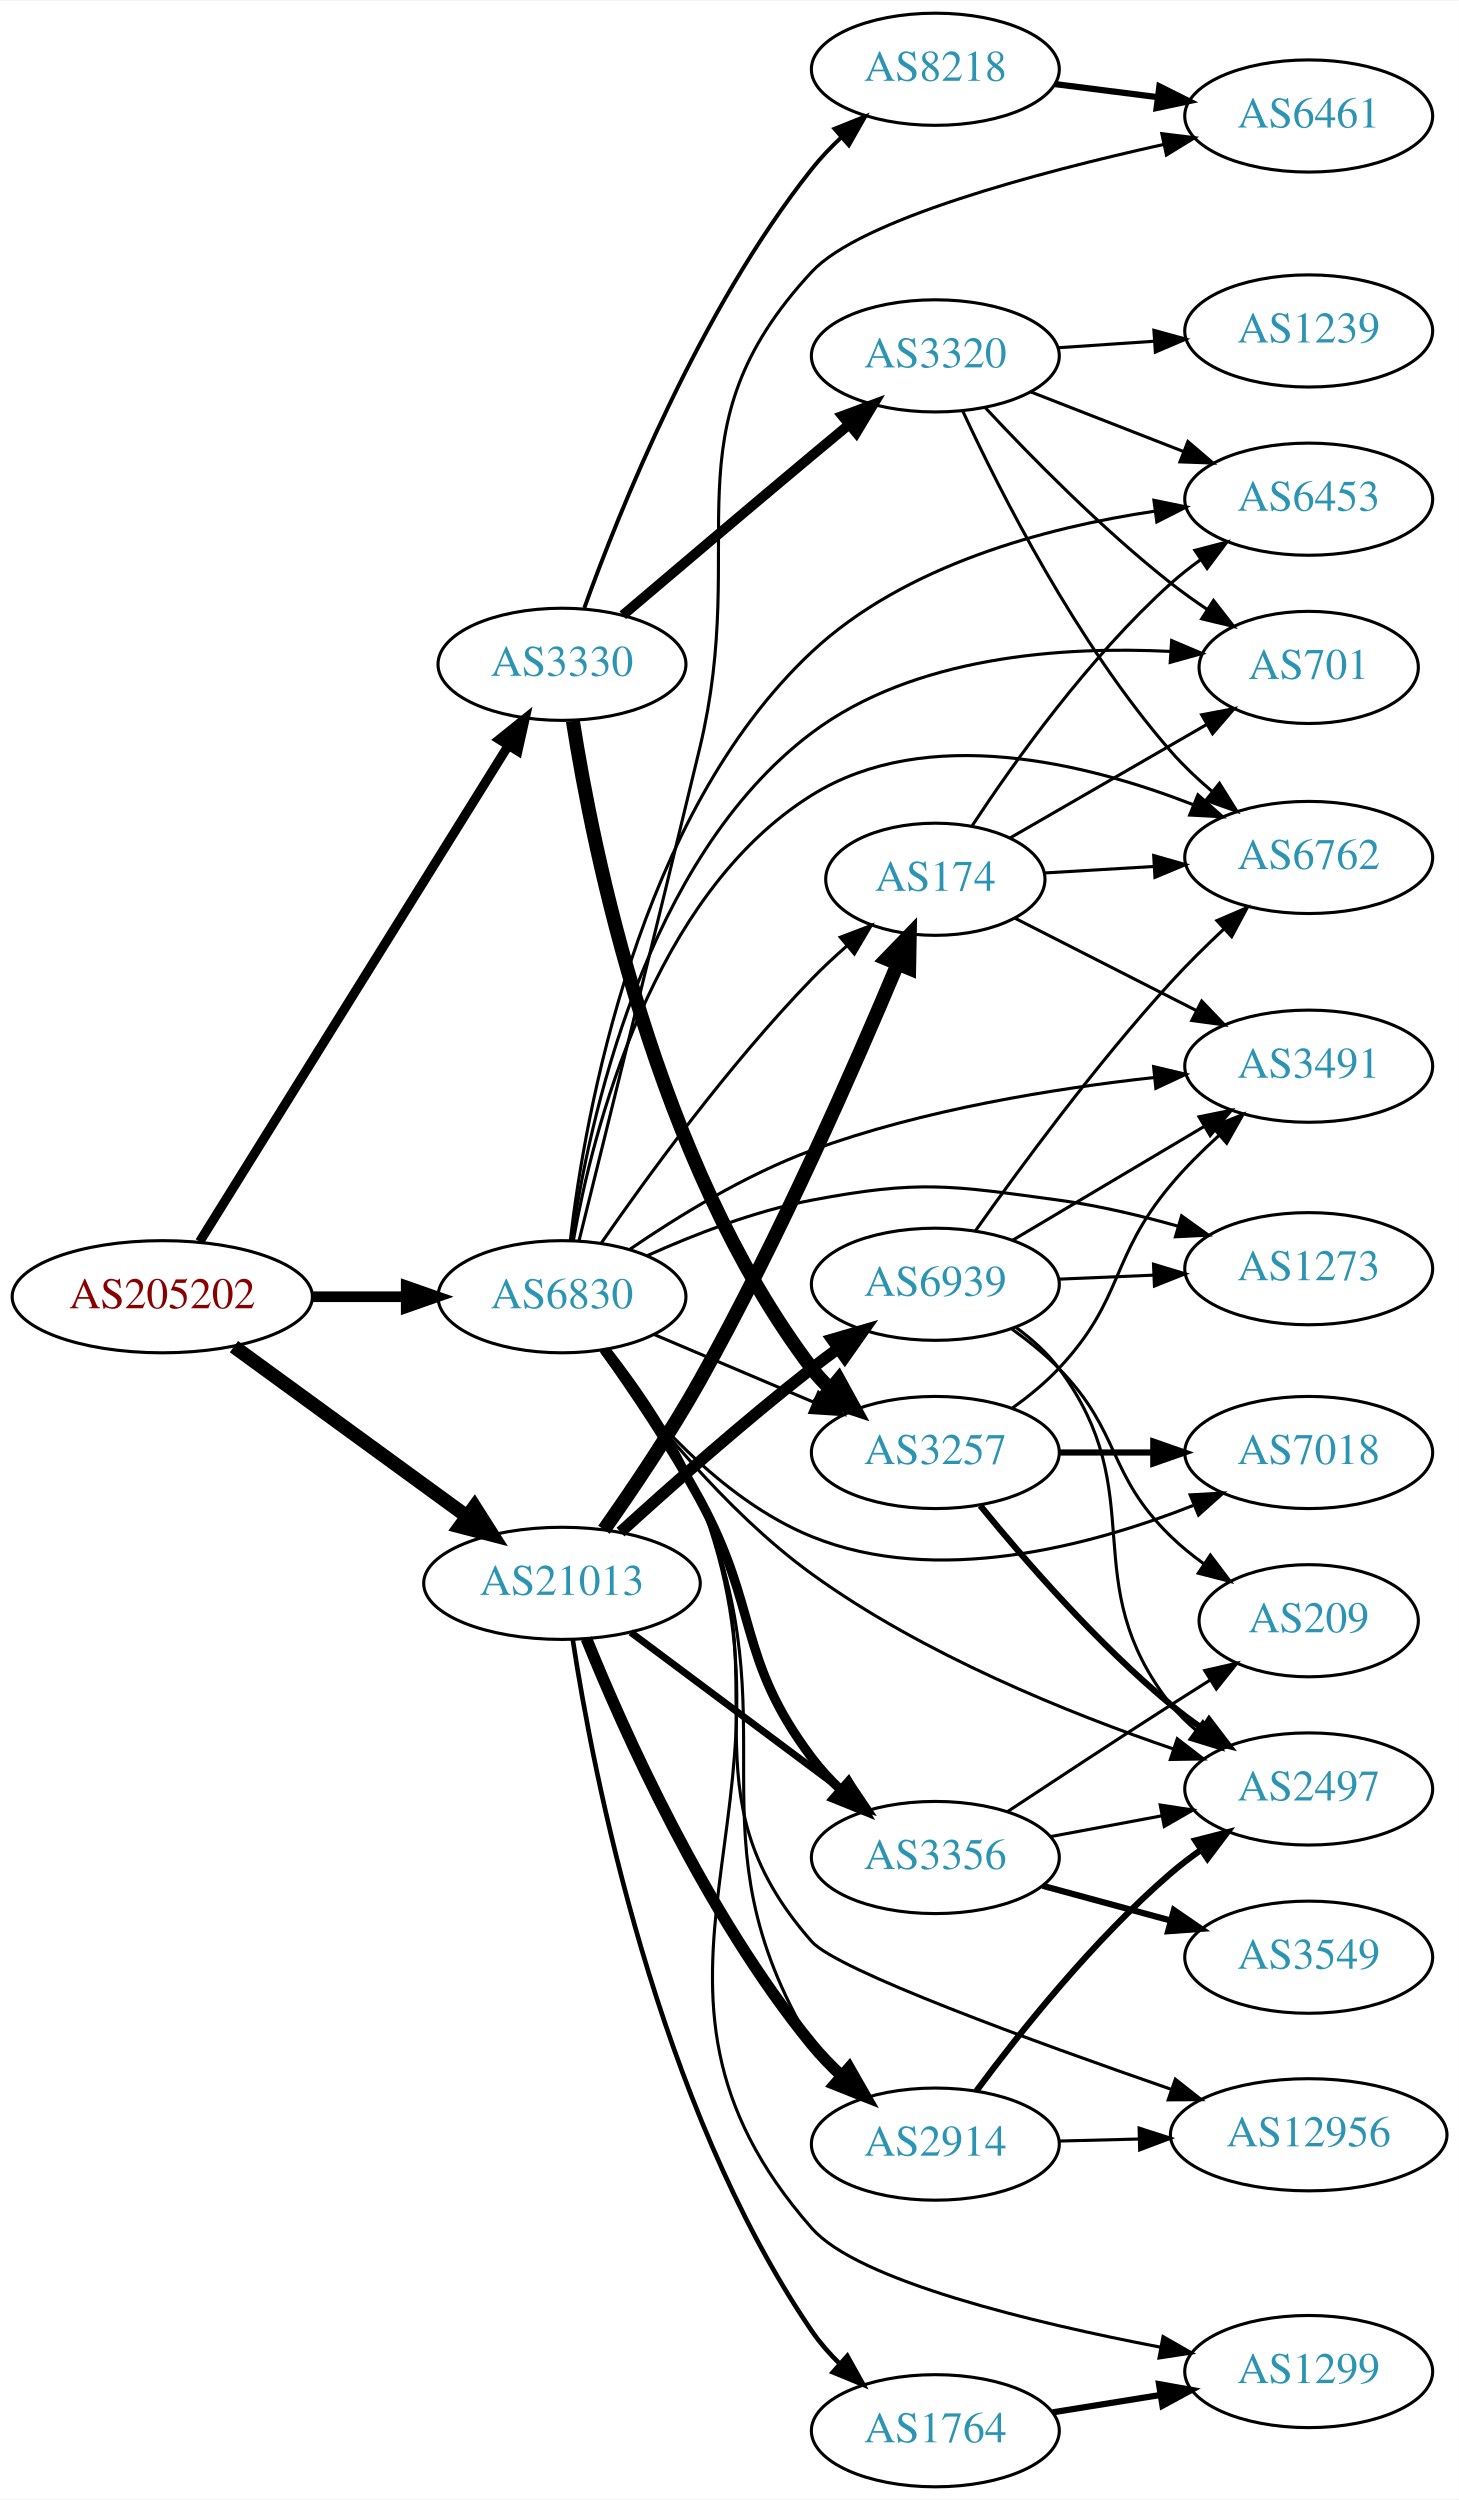
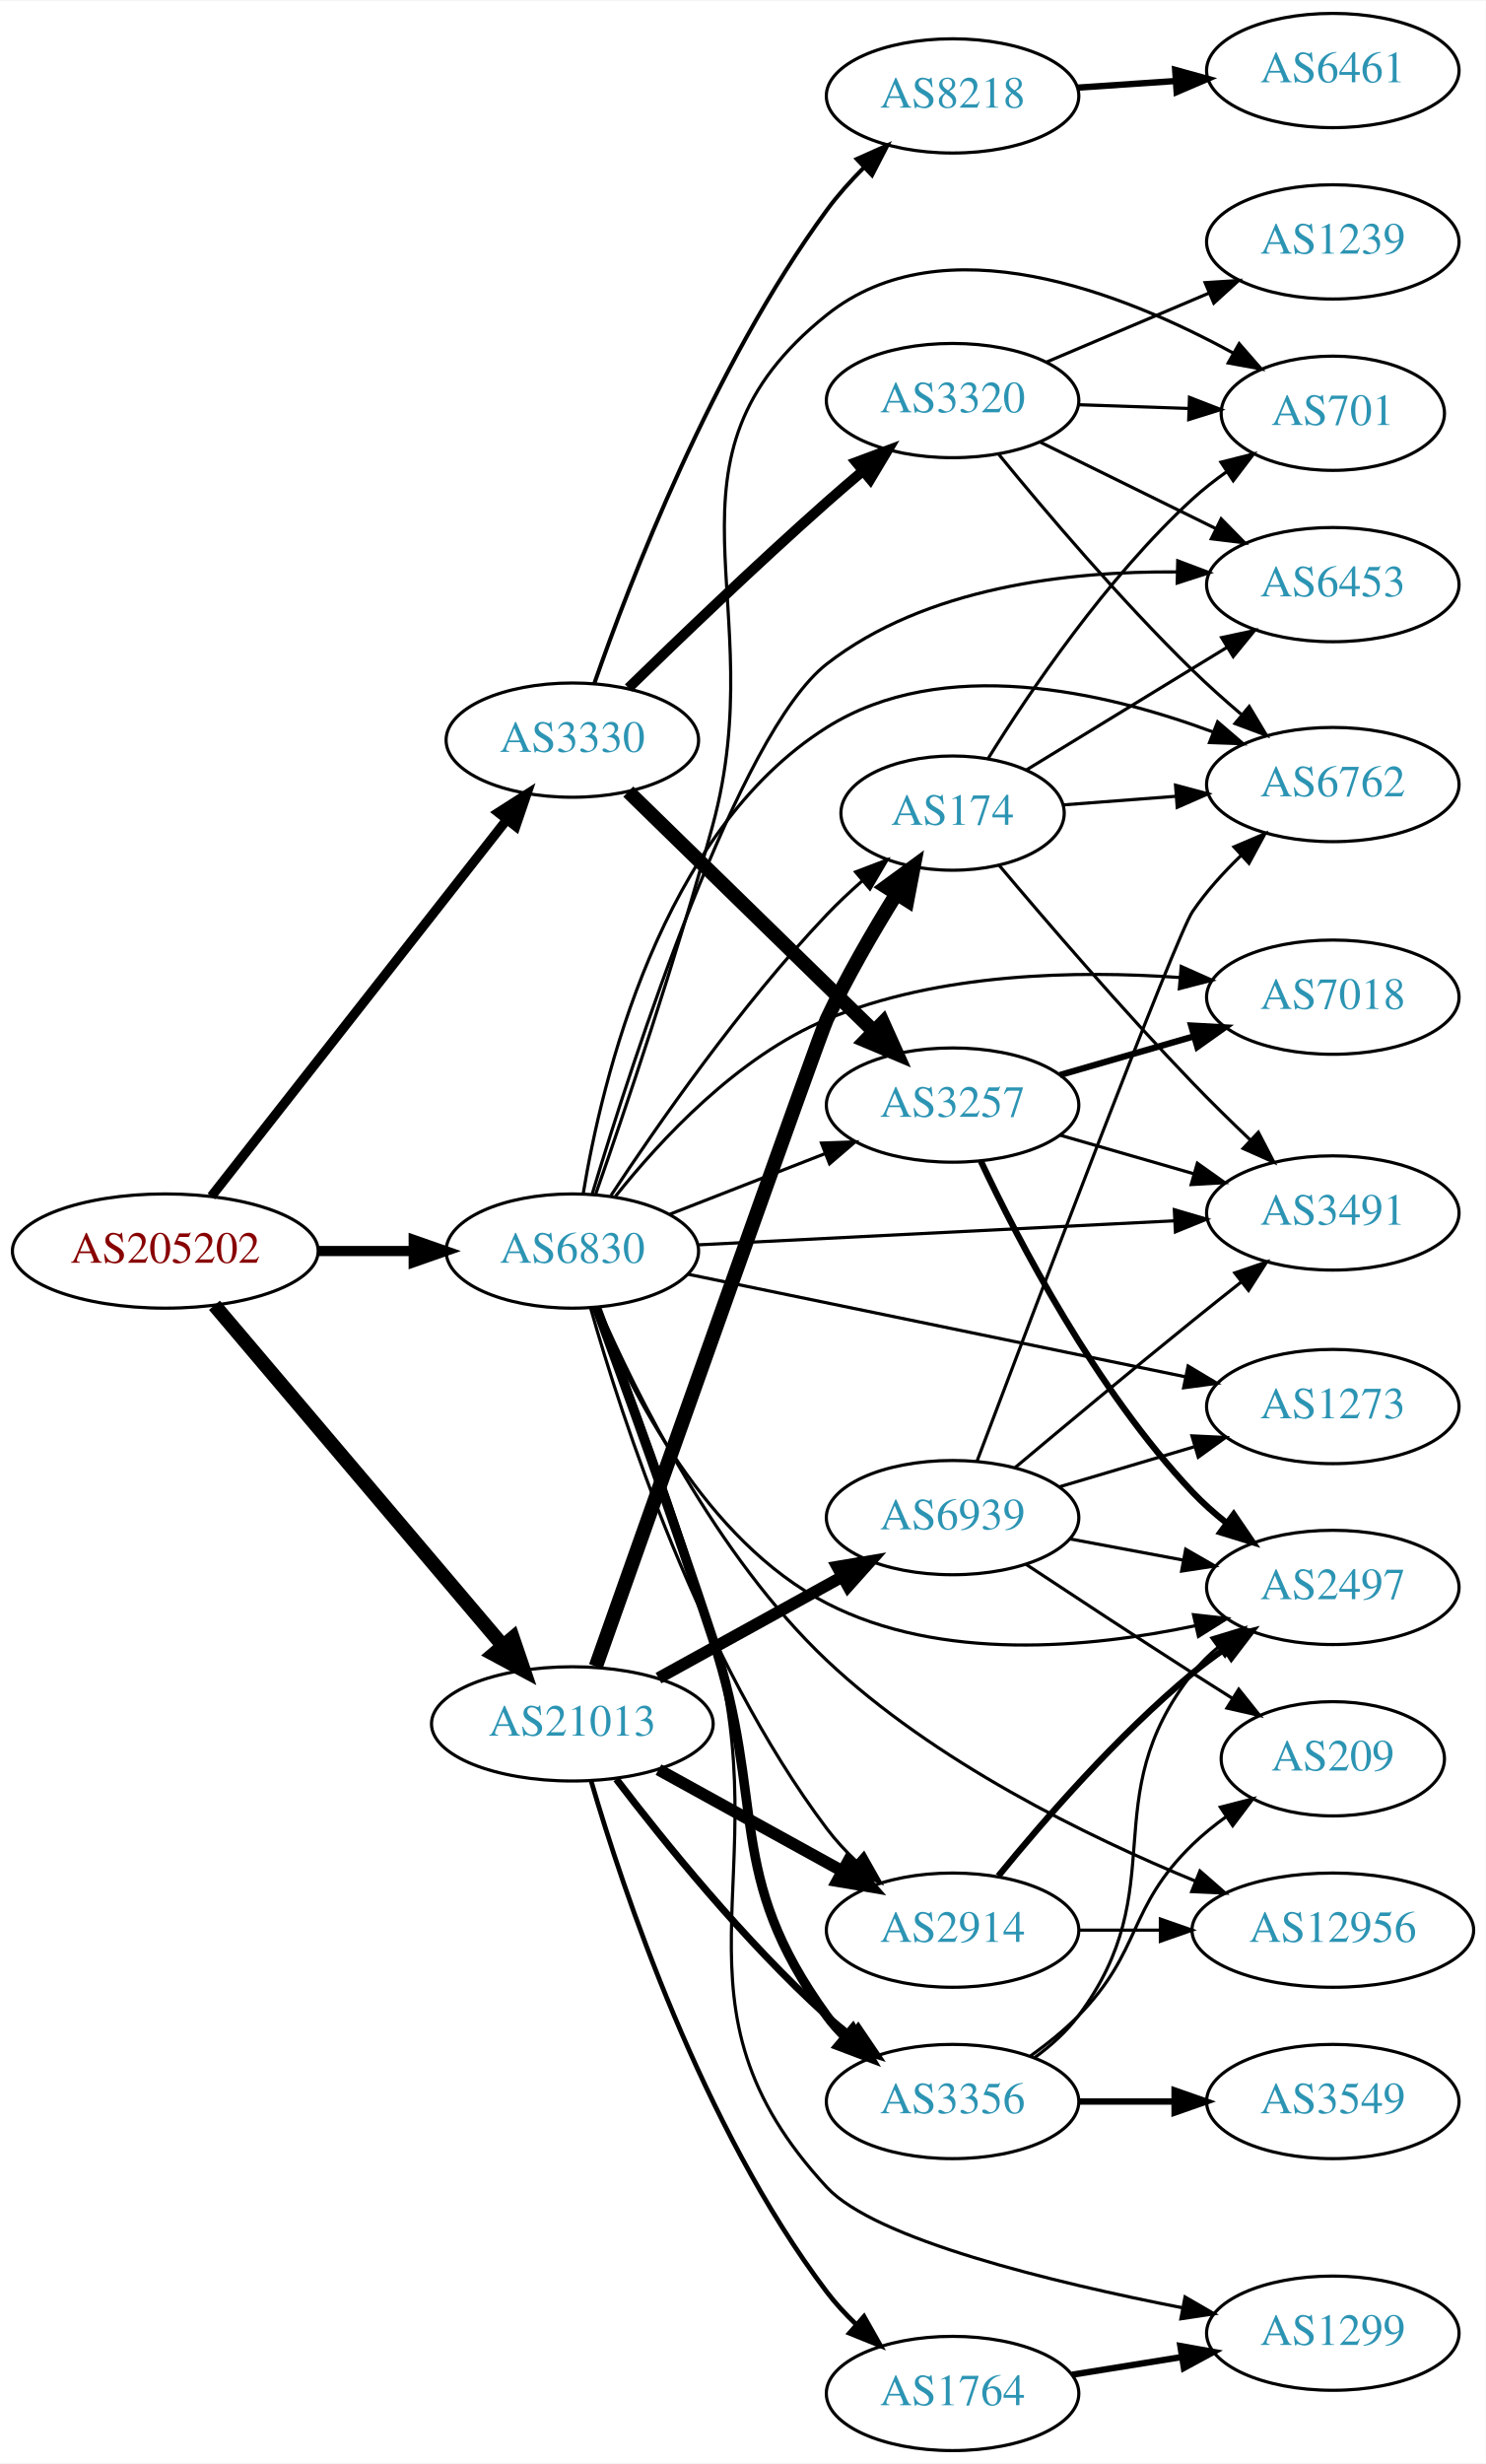
- <svg xmlns="http://www.w3.org/2000/svg" xmlns:xlink="http://www.w3.org/1999/xlink" width="468pt" height="802pt" viewBox="0.00 0.00 468.27 802.00">
-   <g id="graph0" class="graph" transform="scale(1 1) rotate(0) translate(4 798)">
-     <polygon fill="white" stroke="none" points="-4,4 -4,-798 464.269,-798 464.269,4 -4,4" />
+ <svg xmlns="http://www.w3.org/2000/svg" xmlns:xlink="http://www.w3.org/1999/xlink" width="468pt" height="776pt" viewBox="0.00 0.00 468.27 776.00">
+   <g id="graph0" class="graph" transform="scale(1 1) rotate(0) translate(4 772)">
+     <polygon fill="white" stroke="none" points="-4,4 -4,-772 464.269,-772 464.269,4 -4,4" />
    <g id="node1" class="node">
      <g id="a_node1">
        <a xlink:href="/asn/205202" xlink:title="AS205202 ~ Catalysts GmbH [AT]">
-           <ellipse fill="#ffffff" stroke="black" cx="48.096" cy="-382" rx="48.192" ry="18" />
-           <text text-anchor="middle" x="48.096" y="-378.3" font-family="Times,serif" font-size="14.00" fill="#880000">AS205202</text>
+           <ellipse fill="#ffffff" stroke="black" cx="48.096" cy="-378" rx="48.192" ry="18" />
+           <text text-anchor="middle" x="48.096" y="-374.3" font-family="Times,serif" font-size="14.00" fill="#880000">AS205202</text>
        </a>
      </g>
    </g>
    <g id="node2" class="node">
      <g id="a_node2">
        <a xlink:href="/asn/3330" xlink:title="AS3330 ~ Vienna, Austria [AT]">
-           <ellipse fill="#ffffff" stroke="black" cx="176.388" cy="-585" rx="39.794" ry="18" />
-           <text text-anchor="middle" x="176.388" y="-581.3" font-family="Times,serif" font-size="14.00" fill="#2c94b3">AS3330</text>
+           <ellipse fill="#ffffff" stroke="black" cx="176.388" cy="-539" rx="39.794" ry="18" />
+           <text text-anchor="middle" x="176.388" y="-535.3" font-family="Times,serif" font-size="14.00" fill="#2c94b3">AS3330</text>
        </a>
      </g>
    </g>
    <g id="edge1" class="edge">
-       <path fill="none" stroke="black" stroke-width="3" d="M60.082,-399.66C82.39,-435.517 133.085,-517.003 159.188,-558.961" />
-       <polygon fill="black" stroke="black" stroke-width="3" points="156.262,-560.884 164.516,-567.526 162.206,-557.186 156.262,-560.884" />
+       <path fill="none" stroke="black" stroke-width="3" d="M62.611,-395.23C84.925,-423.676 129.574,-480.596 155.498,-513.644" />
+       <polygon fill="black" stroke="black" stroke-width="3" points="153.043,-516.186 161.969,-521.894 158.551,-511.866 153.043,-516.186" />
    </g>
    <g id="node3" class="node">
      <g id="a_node3">
        <a xlink:href="/asn/21013" xlink:title="AS21013 ~ Wels, AT [AT]">
-           <ellipse fill="#ffffff" stroke="black" cx="176.388" cy="-290" rx="44.393" ry="18" />
-           <text text-anchor="middle" x="176.388" y="-286.3" font-family="Times,serif" font-size="14.00" fill="#2c94b3">AS21013</text>
+           <ellipse fill="#ffffff" stroke="black" cx="176.388" cy="-229" rx="44.393" ry="18" />
+           <text text-anchor="middle" x="176.388" y="-225.3" font-family="Times,serif" font-size="14.00" fill="#2c94b3">AS21013</text>
        </a>
      </g>
    </g>
    <g id="edge2" class="edge">
-       <path fill="none" stroke="black" stroke-width="4.5" d="M71.094,-365.975C91.774,-350.91 122.881,-328.249 145.743,-311.595" />
-       <polygon fill="black" stroke="black" stroke-width="4.5" points="148.298,-314.606 154.062,-305.535 143.661,-308.24 148.298,-314.606" />
+       <path fill="none" stroke="black" stroke-width="4.5" d="M63.583,-360.908C85.851,-334.636 128.602,-284.198 154.303,-253.875" />
+       <polygon fill="black" stroke="black" stroke-width="4.5" points="157.607,-256.067 161.069,-245.893 151.6,-250.975 157.607,-256.067" />
    </g>
    <g id="node4" class="node">
      <g id="a_node4">
        <a xlink:href="/asn/6830" xlink:title="AS6830 ~ LGI-UPC [AT]">
-           <ellipse fill="#ffffff" stroke="black" cx="176.388" cy="-382" rx="39.794" ry="18" />
-           <text text-anchor="middle" x="176.388" y="-378.3" font-family="Times,serif" font-size="14.00" fill="#2c94b3">AS6830</text>
+           <ellipse fill="#ffffff" stroke="black" cx="176.388" cy="-378" rx="39.794" ry="18" />
+           <text text-anchor="middle" x="176.388" y="-374.3" font-family="Times,serif" font-size="14.00" fill="#2c94b3">AS6830</text>
        </a>
      </g>
    </g>
    <g id="edge3" class="edge">
-       <path fill="none" stroke="black" stroke-width="3.429" d="M96.481,-382C106.248,-382 116.551,-382 126.373,-382" />
-       <polygon fill="black" stroke="black" stroke-width="3.429" points="126.393,-385.5 136.393,-382 126.393,-378.5 126.393,-385.5" />
+       <path fill="none" stroke="black" stroke-width="3.214" d="M96.481,-378C106.248,-378 116.551,-378 126.373,-378" />
+       <polygon fill="black" stroke="black" stroke-width="3.214" points="126.393,-381.5 136.393,-378 126.393,-374.5 126.393,-381.5" />
    </g>
    <g id="node5" class="node">
      <g id="a_node5">
-         <a xlink:href="/asn/3257" xlink:title="AS3257 ~ GTT [DE]">
-           <ellipse fill="#ffffff" stroke="black" cx="296.23" cy="-332" rx="39.794" ry="18" />
-           <text text-anchor="middle" x="296.23" y="-328.3" font-family="Times,serif" font-size="14.00" fill="#2c94b3">AS3257</text>
+         <a xlink:href="/asn/3320" xlink:title="AS3320 ~ DTAG [DE]">
+           <ellipse fill="#ffffff" stroke="black" cx="296.23" cy="-646" rx="39.794" ry="18" />
+           <text text-anchor="middle" x="296.23" y="-642.3" font-family="Times,serif" font-size="14.00" fill="#2c94b3">AS3320</text>
        </a>
      </g>
    </g>
    <g id="edge4" class="edge">
-       <path fill="none" stroke="black" stroke-width="4.5" d="M179.884,-566.798C186.259,-525.921 206.327,-425.244 256.584,-359 258.346,-356.677 260.366,-354.478 262.538,-352.413" />
-       <polygon fill="black" stroke="black" stroke-width="4.5" points="265.176,-355.341 270.356,-345.924 260.146,-349.281 265.176,-355.341" />
+       <path fill="none" stroke="black" stroke-width="3.214" d="M194.077,-555.425C209.899,-570.847 234.47,-594.413 256.584,-614 260.223,-617.224 264.112,-620.563 267.97,-623.814" />
+       <polygon fill="black" stroke="black" stroke-width="3.214" points="265.829,-626.586 275.753,-630.297 270.31,-621.207 265.829,-626.586" />
    </g>
    <g id="node6" class="node">
      <g id="a_node6">
-         <a xlink:href="/asn/3320" xlink:title="AS3320 ~ DTAG [DE]">
-           <ellipse fill="#ffffff" stroke="black" cx="296.23" cy="-684" rx="39.794" ry="18" />
-           <text text-anchor="middle" x="296.23" y="-680.3" font-family="Times,serif" font-size="14.00" fill="#2c94b3">AS3320</text>
+         <a xlink:href="/asn/3257" xlink:title="AS3257 ~ GTT [DE]">
+           <ellipse fill="#ffffff" stroke="black" cx="296.23" cy="-424" rx="39.794" ry="18" />
+           <text text-anchor="middle" x="296.23" y="-420.3" font-family="Times,serif" font-size="14.00" fill="#2c94b3">AS3257</text>
        </a>
      </g>
    </g>
    <g id="edge5" class="edge">
-       <path fill="none" stroke="black" stroke-width="3.214" d="M195.903,-600.759C211.923,-614.372 235.73,-634.546 256.584,-652 260.391,-655.187 264.419,-658.541 268.381,-661.83" />
-       <polygon fill="black" stroke="black" stroke-width="3.214" points="266.394,-664.729 276.327,-668.415 270.86,-659.339 266.394,-664.729" />
+       <path fill="none" stroke="black" stroke-width="4.5" d="M194.022,-522.767C214.2,-503.076 248.363,-469.737 271.35,-447.304" />
+       <polygon fill="black" stroke="black" stroke-width="4.5" points="274.274,-449.952 278.681,-440.15 268.774,-444.316 274.274,-449.952" />
    </g>
    <g id="node7" class="node">
      <g id="a_node7">
        <a xlink:href="/asn/8218" xlink:title="AS8218 ~ legacy Neotelecoms [FR]">
-           <ellipse fill="#ffffff" stroke="black" cx="296.23" cy="-776" rx="39.794" ry="18" />
-           <text text-anchor="middle" x="296.23" y="-772.3" font-family="Times,serif" font-size="14.00" fill="#2c94b3">AS8218</text>
+           <ellipse fill="#ffffff" stroke="black" cx="296.23" cy="-742" rx="39.794" ry="18" />
+           <text text-anchor="middle" x="296.23" y="-738.3" font-family="Times,serif" font-size="14.00" fill="#2c94b3">AS8218</text>
        </a>
      </g>
    </g>
    <g id="edge6" class="edge">
-       <path fill="none" stroke="black" stroke-width="1.286" d="M183.555,-603.082C194.73,-634.121 220.551,-698.58 256.584,-744 259.401,-747.551 262.669,-750.98 266.089,-754.191" />
-       <polygon fill="black" stroke="black" stroke-width="1.286" points="263.865,-756.895 273.701,-760.832 268.467,-751.62 263.865,-756.895" />
+       <path fill="none" stroke="black" stroke-width="1.286" d="M183.285,-556.767C194.392,-588.642 220.575,-656.803 256.584,-706 259.968,-710.625 264.004,-715.137 268.171,-719.316" />
+       <polygon fill="black" stroke="black" stroke-width="1.286" points="266.028,-722.107 275.701,-726.431 270.836,-717.019 266.028,-722.107" />
    </g>
    <g id="node16" class="node">
      <g id="a_node16">
-         <a xlink:href="/asn/2914" xlink:title="AS2914 ~ NTT America, Inc. [US]">
-           <ellipse fill="#ffffff" stroke="black" cx="296.23" cy="-110" rx="39.794" ry="18" />
-           <text text-anchor="middle" x="296.23" y="-106.3" font-family="Times,serif" font-size="14.00" fill="#2c94b3">AS2914</text>
-         </a>
-       </g>
-     </g>
-     <g id="edge15" class="edge">
-       <path fill="none" stroke="black" stroke-width="3.75" d="M184.219,-272.268C196.016,-243.079 222.279,-183.967 256.584,-142 259.452,-138.491 262.751,-135.086 266.187,-131.889" />
-       <polygon fill="black" stroke="black" stroke-width="3.75" points="268.563,-134.461 273.814,-125.259 263.97,-129.178 268.563,-134.461" />
-     </g>
-     <g id="node17" class="node">
-       <g id="a_node17">
        <a xlink:href="/asn/174" xlink:title="AS174 ~ Cogent Communications [US]">
          <ellipse fill="#ffffff" stroke="black" cx="296.23" cy="-516" rx="35.194" ry="18" />
          <text text-anchor="middle" x="296.23" y="-512.3" font-family="Times,serif" font-size="14.00" fill="#2c94b3">AS174</text>
        </a>
      </g>
    </g>
+     <g id="edge15" class="edge">
+       <path fill="none" stroke="black" stroke-width="4.5" d="M183.786,-247.084C202.223,-299.169 254.293,-446.128 256.584,-451 262.887,-464.406 271.142,-478.622 278.403,-490.329" />
+       <polygon fill="black" stroke="black" stroke-width="4.5" points="275.286,-492.768 283.958,-499.117 281.943,-488.561 275.286,-492.768" />
+     </g>
+     <g id="node17" class="node">
+       <g id="a_node17">
+         <a xlink:href="/asn/2914" xlink:title="AS2914 ~ NTT America, Inc. [US]">
+           <ellipse fill="#ffffff" stroke="black" cx="296.23" cy="-164" rx="39.794" ry="18" />
+           <text text-anchor="middle" x="296.23" y="-160.3" font-family="Times,serif" font-size="14.00" fill="#2c94b3">AS2914</text>
+         </a>
+       </g>
+     </g>
    <g id="edge16" class="edge">
-       <path fill="none" stroke="black" stroke-width="4.5" d="M189.865,-307.202C198.923,-320.049 211.185,-338.212 220.584,-355 246.088,-400.56 270.537,-456.354 284.152,-488.867" />
-       <polygon fill="black" stroke="black" stroke-width="4.5" points="280.545,-490.449 288.018,-498.173 287.817,-487.427 280.545,-490.449" />
+       <path fill="none" stroke="black" stroke-width="3.75" d="M203.541,-214.574C220.595,-205.168 243.019,-192.799 261.422,-182.648" />
+       <polygon fill="black" stroke="black" stroke-width="3.75" points="263.294,-185.612 270.36,-177.718 259.913,-179.483 263.294,-185.612" />
    </g>
    <g id="node18" class="node">
      <g id="a_node18">
        <a xlink:href="/asn/3356" xlink:title="AS3356 ~ Level 3 Parent, LLC [US]">
-           <ellipse fill="#ffffff" stroke="black" cx="296.23" cy="-202" rx="39.794" ry="18" />
-           <text text-anchor="middle" x="296.23" y="-198.3" font-family="Times,serif" font-size="14.00" fill="#2c94b3">AS3356</text>
+           <ellipse fill="#ffffff" stroke="black" cx="296.23" cy="-110" rx="39.794" ry="18" />
+           <text text-anchor="middle" x="296.23" y="-106.3" font-family="Times,serif" font-size="14.00" fill="#2c94b3">AS3356</text>
        </a>
      </g>
    </g>
    <g id="edge17" class="edge">
-       <path fill="none" stroke="black" stroke-width="2.25" d="M198.455,-274.267C217.424,-260.102 245.469,-239.159 266.492,-223.46" />
-       <polygon fill="black" stroke="black" stroke-width="2.25" points="268.821,-226.089 274.739,-217.302 264.633,-220.481 268.821,-226.089" />
+       <path fill="none" stroke="black" stroke-width="2.25" d="M190.247,-211.581C205.035,-192.178 230.629,-160.458 256.584,-137 259.012,-134.805 261.626,-132.636 264.307,-130.54" />
+       <polygon fill="black" stroke="black" stroke-width="2.25" points="266.487,-133.28 272.435,-124.512 262.318,-127.657 266.487,-133.28" />
    </g>
    <g id="node19" class="node">
      <g id="a_node19">
        <a xlink:href="/asn/1764" xlink:title="AS1764 ~ NEXTLAYER-AS [AT]">
          <ellipse fill="#ffffff" stroke="black" cx="296.23" cy="-18" rx="39.794" ry="18" />
          <text text-anchor="middle" x="296.23" y="-14.3" font-family="Times,serif" font-size="14.00" fill="#2c94b3">AS1764</text>
        </a>
      </g>
    </g>
    <g id="edge18" class="edge">
-       <path fill="none" stroke="black" stroke-width="1.5" d="M179.85,-271.928C186.295,-229.781 206.738,-123.02 256.584,-50 259.139,-46.257 262.252,-42.713 265.591,-39.443" />
-       <polygon fill="black" stroke="black" stroke-width="1.5" points="267.976,-42.005 273.13,-32.748 263.329,-36.77 267.976,-42.005" />
+       <path fill="none" stroke="black" stroke-width="1.5" d="M182.301,-211.051C192.219,-177.089 217.106,-102.16 256.584,-50 259.319,-46.386 262.539,-42.919 265.933,-39.689" />
+       <polygon fill="black" stroke="black" stroke-width="1.5" points="268.314,-42.256 273.523,-33.03 263.698,-36.994 268.314,-42.256" />
    </g>
    <g id="node20" class="node">
      <g id="a_node20">
        <a xlink:href="/asn/6939" xlink:title="AS6939 ~ Hurricane Electric LLC [US]">
-           <ellipse fill="#ffffff" stroke="black" cx="296.23" cy="-386" rx="39.794" ry="18" />
-           <text text-anchor="middle" x="296.23" y="-382.3" font-family="Times,serif" font-size="14.00" fill="#2c94b3">AS6939</text>
+           <ellipse fill="#ffffff" stroke="black" cx="296.23" cy="-294" rx="39.794" ry="18" />
+           <text text-anchor="middle" x="296.23" y="-290.3" font-family="Times,serif" font-size="14.00" fill="#2c94b3">AS6939</text>
        </a>
      </g>
    </g>
    <g id="edge19" class="edge">
-       <path fill="none" stroke="black" stroke-width="3.75" d="M195.165,-306.461C210.917,-320.809 234.742,-341.934 256.584,-359 259.311,-361.131 262.191,-363.294 265.1,-365.421" />
-       <polygon fill="black" stroke="black" stroke-width="3.75" points="263.098,-368.293 273.268,-371.263 267.17,-362.599 263.098,-368.293" />
-     </g>
-     <g id="edge37" class="edge">
-       <path fill="none" stroke="black" d="M205.914,-369.896C221.288,-363.373 240.464,-355.237 257.103,-348.177" />
-       <polygon fill="black" stroke="black" points="258.719,-351.293 266.558,-344.165 255.985,-344.849 258.719,-351.293" />
+       <path fill="none" stroke="black" stroke-width="3.75" d="M203.541,-243.426C220.595,-252.832 243.019,-265.201 261.422,-275.352" />
+       <polygon fill="black" stroke="black" stroke-width="3.75" points="259.913,-278.517 270.36,-280.282 263.294,-272.388 259.913,-278.517" />
+     </g>
+     <g id="edge33" class="edge">
+       <path fill="none" stroke="black" d="M207.124,-389.608C221.918,-395.382 239.995,-402.439 255.917,-408.654" />
+       <polygon fill="black" stroke="black" points="254.915,-412.02 265.503,-412.396 257.46,-405.499 254.915,-412.02" />
    </g>
    <g id="node8" class="node">
      <g id="a_node8">
-         <a xlink:href="/asn/7018" xlink:title="AS7018 ~ AT&amp;T Services, Inc. [US]">
-           <ellipse fill="#ffffff" stroke="black" cx="416.073" cy="-332" rx="39.794" ry="18" />
-           <text text-anchor="middle" x="416.073" y="-328.3" font-family="Times,serif" font-size="14.00" fill="#2c94b3">AS7018</text>
-         </a>
-       </g>
-     </g>
-     <g id="edge35" class="edge">
-       <path fill="none" stroke="black" d="M188.934,-364.581C202.545,-345.796 227.088,-316.975 256.584,-305 296.544,-288.776 346.004,-301.973 378.939,-314.986" />
-       <polygon fill="black" stroke="black" points="378.022,-318.395 388.601,-318.986 380.7,-311.927 378.022,-318.395" />
+         <a xlink:href="/asn/6453" xlink:title="AS6453 ~ TATA COMMUNICATIONS (AMERICA) INC [US]">
+           <ellipse fill="#ffffff" stroke="black" cx="416.073" cy="-588" rx="39.794" ry="18" />
+           <text text-anchor="middle" x="416.073" y="-584.3" font-family="Times,serif" font-size="14.00" fill="#2c94b3">AS6453</text>
+         </a>
+       </g>
+     </g>
+     <g id="edge39" class="edge">
+       <path fill="none" stroke="black" d="M182.661,-396.015C195.363,-438.163 228.668,-541.273 256.584,-563 287.661,-587.188 332.749,-592.285 366.895,-592" />
+       <polygon fill="black" stroke="black" points="367.2,-595.494 377.113,-591.754 367.032,-588.496 367.2,-595.494" />
    </g>
    <g id="node9" class="node">
      <g id="a_node9">
-         <a xlink:href="/asn/3491" xlink:title="AS3491 ~ PCCW Global, Inc. [US]">
-           <ellipse fill="#ffffff" stroke="black" cx="416.073" cy="-456" rx="39.794" ry="18" />
-           <text text-anchor="middle" x="416.073" y="-452.3" font-family="Times,serif" font-size="14.00" fill="#2c94b3">AS3491</text>
-         </a>
-       </g>
-     </g>
-     <g id="edge39" class="edge">
-       <path fill="none" stroke="black" d="M198.164,-397.225C213.548,-407.756 235.424,-421.224 256.584,-429 292.162,-442.075 334.594,-448.876 366.595,-452.38" />
-       <polygon fill="black" stroke="black" points="366.292,-455.867 376.597,-453.405 367.006,-448.904 366.292,-455.867" />
+         <a xlink:href="/asn/6762" xlink:title="AS6762 ~ TELECOM ITALIA SPARKLE S.p.A. [IT]">
+           <ellipse fill="#ffffff" stroke="black" cx="416.073" cy="-525" rx="39.794" ry="18" />
+           <text text-anchor="middle" x="416.073" y="-521.3" font-family="Times,serif" font-size="14.00" fill="#2c94b3">AS6762</text>
+         </a>
+       </g>
+     </g>
+     <g id="edge32" class="edge">
+       <path fill="none" stroke="black" d="M179.802,-396.02C185.641,-431.538 204.142,-510.001 256.584,-543 293.169,-566.021 344.062,-554.277 378.213,-541.604" />
+       <polygon fill="black" stroke="black" points="379.766,-544.755 387.808,-537.856 377.219,-538.234 379.766,-544.755" />
    </g>
    <g id="node10" class="node">
      <g id="a_node10">
-         <a xlink:href="/asn/2497" xlink:title="AS2497 ~ Internet Initiative Japan Inc. [JP]">
-           <ellipse fill="#ffffff" stroke="black" cx="416.073" cy="-224" rx="39.794" ry="18" />
-           <text text-anchor="middle" x="416.073" y="-220.3" font-family="Times,serif" font-size="14.00" fill="#2c94b3">AS2497</text>
-         </a>
-       </g>
-     </g>
-     <g id="edge32" class="edge">
-       <path fill="none" stroke="black" d="M189.054,-364.909C203.133,-345.347 228.448,-313.39 256.584,-293 292.302,-267.115 339.254,-248.207 372.764,-236.798" />
-       <polygon fill="black" stroke="black" points="373.884,-240.114 382.27,-233.639 371.677,-233.471 373.884,-240.114" />
+         <a xlink:href="/asn/701" xlink:title="AS701 ~ UUNET [US]">
+           <ellipse fill="#ffffff" stroke="black" cx="416.073" cy="-642" rx="35.194" ry="18" />
+           <text text-anchor="middle" x="416.073" y="-638.3" font-family="Times,serif" font-size="14.00" fill="#2c94b3">AS701</text>
+         </a>
+       </g>
+     </g>
+     <g id="edge42" class="edge">
+       <path fill="none" stroke="black" d="M183.79,-396.048C192.733,-421.636 209.15,-470.021 220.584,-512 239.852,-582.745 199.359,-627.158 256.584,-673 293.342,-702.447 350.104,-679.899 384.789,-660.914" />
+       <polygon fill="black" stroke="black" points="386.562,-663.932 393.529,-655.95 383.105,-657.846 386.562,-663.932" />
    </g>
    <g id="node12" class="node">
      <g id="a_node12">
-         <a xlink:href="/asn/6453" xlink:title="AS6453 ~ TATA COMMUNICATIONS (AMERICA) INC [US]">
-           <ellipse fill="#ffffff" stroke="black" cx="416.073" cy="-638" rx="39.794" ry="18" />
-           <text text-anchor="middle" x="416.073" y="-634.3" font-family="Times,serif" font-size="14.00" fill="#2c94b3">AS6453</text>
-         </a>
-       </g>
-     </g>
-     <g id="edge34" class="edge">
-       <path fill="none" stroke="black" d="M179.07,-400.13C183.756,-440.127 200.554,-536.528 256.584,-589 286.398,-616.921 331.823,-628.945 366.41,-634.115" />
-       <polygon fill="black" stroke="black" points="366.389,-637.644 376.767,-635.51 367.323,-630.707 366.389,-637.644" />
+         <a xlink:href="/asn/7018" xlink:title="AS7018 ~ AT&amp;T Services, Inc. [US]">
+           <ellipse fill="#ffffff" stroke="black" cx="416.073" cy="-458" rx="39.794" ry="18" />
+           <text text-anchor="middle" x="416.073" y="-454.3" font-family="Times,serif" font-size="14.00" fill="#2c94b3">AS7018</text>
+         </a>
+       </g>
+     </g>
+     <g id="edge38" class="edge">
+       <path fill="none" stroke="black" d="M190.008,-395.265C204.032,-412.895 228.444,-439.287 256.584,-451 291.803,-465.66 335.307,-466.505 367.821,-464.193" />
+       <polygon fill="black" stroke="black" points="368.293,-467.666 377.967,-463.345 367.71,-460.691 368.293,-467.666" />
    </g>
    <g id="node13" class="node">
      <g id="a_node13">
-         <a xlink:href="/asn/701" xlink:title="AS701 ~ UUNET [US]">
-           <ellipse fill="#ffffff" stroke="black" cx="416.073" cy="-584" rx="35.194" ry="18" />
-           <text text-anchor="middle" x="416.073" y="-580.3" font-family="Times,serif" font-size="14.00" fill="#2c94b3">AS701</text>
-         </a>
-       </g>
-     </g>
-     <g id="edge38" class="edge">
-       <path fill="none" stroke="black" d="M179.505,-400.221C184.888,-437.522 202.726,-522.477 256.584,-563 289.346,-587.651 337.07,-590.846 371.579,-589.138" />
-       <polygon fill="black" stroke="black" points="372.083,-592.612 381.834,-588.469 371.627,-585.627 372.083,-592.612" />
+         <a xlink:href="/asn/3491" xlink:title="AS3491 ~ PCCW Global, Inc. [US]">
+           <ellipse fill="#ffffff" stroke="black" cx="416.073" cy="-390" rx="39.794" ry="18" />
+           <text text-anchor="middle" x="416.073" y="-386.3" font-family="Times,serif" font-size="14.00" fill="#2c94b3">AS3491</text>
+         </a>
+       </g>
+     </g>
+     <g id="edge40" class="edge">
+       <path fill="none" stroke="black" d="M215.84,-379.941C256.796,-382.009 321.731,-385.287 366.266,-387.536" />
+       <polygon fill="black" stroke="black" points="366.117,-391.033 376.281,-388.042 366.47,-384.042 366.117,-391.033" />
    </g>
    <g id="node14" class="node">
      <g id="a_node14">
-         <a xlink:href="/asn/6762" xlink:title="AS6762 ~ TELECOM ITALIA SPARKLE S.p.A. [IT]">
-           <ellipse fill="#ffffff" stroke="black" cx="416.073" cy="-523" rx="39.794" ry="18" />
-           <text text-anchor="middle" x="416.073" y="-519.3" font-family="Times,serif" font-size="14.00" fill="#2c94b3">AS6762</text>
-         </a>
-       </g>
+         <a xlink:href="/asn/2497" xlink:title="AS2497 ~ Internet Initiative Japan Inc. [JP]">
+           <ellipse fill="#ffffff" stroke="black" cx="416.073" cy="-272" rx="39.794" ry="18" />
+           <text text-anchor="middle" x="416.073" y="-268.3" font-family="Times,serif" font-size="14.00" fill="#2c94b3">AS2497</text>
+         </a>
+       </g>
+     </g>
+     <g id="edge41" class="edge">
+       <path fill="none" stroke="black" d="M183.988,-360.052C194.673,-333.982 218.49,-286.617 256.584,-267 292.515,-248.497 339.359,-252.861 372.782,-259.949" />
+       <polygon fill="black" stroke="black" points="372.168,-263.399 382.697,-262.214 373.727,-256.575 372.168,-263.399" />
+     </g>
+     <g id="edge36" class="edge">
+       <path fill="none" stroke="black" d="M188.576,-395.502C202.962,-417.363 229.351,-455.372 256.584,-484 260.006,-487.598 263.82,-491.179 267.682,-494.574" />
+       <polygon fill="black" stroke="black" points="265.666,-497.452 275.566,-501.225 270.179,-492.102 265.666,-497.452" />
+     </g>
+     <g id="edge35" class="edge">
+       <path fill="none" stroke="black" d="M182.153,-360.015C191.896,-325.605 216.61,-249.152 256.584,-196 259.308,-192.378 262.521,-188.906 265.912,-185.673" />
+       <polygon fill="black" stroke="black" points="268.293,-188.24 273.499,-179.012 263.675,-182.98 268.293,-188.24" />
    </g>
    <g id="edge31" class="edge">
-       <path fill="none" stroke="black" d="M180.046,-400.136C186.253,-435.071 205.281,-511.063 256.584,-543 293.548,-566.012 344.784,-553.275 378.884,-539.983" />
-       <polygon fill="black" stroke="black" points="380.523,-543.094 388.45,-536.065 377.87,-536.616 380.523,-543.094" />
-     </g>
-     <g id="node15" class="node">
-       <g id="a_node15">
-         <a xlink:href="/asn/6461" xlink:title="AS6461 ~ ZAYO-6461 [US]">
-           <ellipse fill="#ffffff" stroke="black" cx="416.073" cy="-761" rx="39.794" ry="18" />
-           <text text-anchor="middle" x="416.073" y="-757.3" font-family="Times,serif" font-size="14.00" fill="#2c94b3">AS6461</text>
-         </a>
-       </g>
-     </g>
-     <g id="edge41" class="edge">
-       <path fill="none" stroke="black" d="M181.86,-399.975C189.765,-431.806 206.687,-500.183 220.584,-558 236.909,-625.923 209.061,-659.798 256.584,-711 272.042,-727.655 328.477,-742.743 369.613,-751.888" />
-       <polygon fill="black" stroke="black" points="368.929,-755.321 379.445,-754.026 370.417,-748.481 368.929,-755.321" />
-     </g>
-     <g id="edge33" class="edge">
-       <path fill="none" stroke="black" d="M191.259,-365.111C200.879,-352.563 213.237,-334.636 220.584,-317 251.119,-243.699 215.687,-210.065 256.584,-142 258.804,-138.304 261.611,-134.841 264.695,-131.659" />
-       <polygon fill="black" stroke="black" points="267.219,-134.093 272.245,-124.766 262.5,-128.923 267.219,-134.093" />
-     </g>
-     <g id="edge30" class="edge">
-       <path fill="none" stroke="black" d="M188.959,-399.162C203.531,-420.207 229.904,-456.469 256.584,-484 260.039,-487.566 263.872,-491.13 267.742,-494.517" />
-       <polygon fill="black" stroke="black" points="265.729,-497.397 275.632,-501.162 270.238,-492.043 265.729,-497.397" />
-     </g>
-     <g id="edge36" class="edge">
-       <path fill="none" stroke="black" stroke-width="3" d="M189.99,-364.867C199.11,-352.054 211.395,-333.904 220.584,-317 239.787,-281.672 232.435,-266.15 256.584,-234 259.306,-230.376 262.518,-226.903 265.908,-223.67" />
-       <polygon fill="black" stroke="black" stroke-width="3" points="268.289,-226.237 273.494,-217.009 263.671,-220.977 268.289,-226.237" />
+       <path fill="none" stroke="black" stroke-width="3" d="M183.943,-360.309C192.641,-336.653 208.326,-293.361 220.584,-256 237.81,-203.498 224.147,-181.734 256.584,-137 258.295,-134.639 260.279,-132.413 262.426,-130.329" />
+       <polygon fill="black" stroke="black" stroke-width="3" points="264.788,-132.916 270.195,-123.805 260.286,-127.555 264.788,-132.916" />
    </g>
    <g id="node21" class="node">
      <g id="a_node21">
        <a xlink:href="/asn/12956" xlink:title="AS12956 ~ TELXIUS [ES]">
-           <ellipse fill="#ffffff" stroke="black" cx="416.073" cy="-113" rx="44.393" ry="18" />
-           <text text-anchor="middle" x="416.073" y="-109.3" font-family="Times,serif" font-size="14.00" fill="#2c94b3">AS12956</text>
-         </a>
-       </g>
-     </g>
-     <g id="edge42" class="edge">
-       <path fill="none" stroke="black" d="M191.018,-365.007C200.521,-352.409 212.839,-334.464 220.584,-317 246.978,-257.482 213.501,-223.815 256.584,-175 264.627,-165.887 327.814,-142.872 371.93,-127.593" />
-       <polygon fill="black" stroke="black" points="373.266,-130.835 381.581,-124.268 370.986,-124.217 373.266,-130.835" />
+           <ellipse fill="#ffffff" stroke="black" cx="416.073" cy="-164" rx="44.393" ry="18" />
+           <text text-anchor="middle" x="416.073" y="-160.3" font-family="Times,serif" font-size="14.00" fill="#2c94b3">AS12956</text>
+         </a>
+       </g>
+     </g>
+     <g id="edge30" class="edge">
+       <path fill="none" stroke="black" d="M184.693,-360.122C196.441,-333.175 221.792,-281.82 256.584,-249 290.423,-217.079 338.557,-193.522 372.885,-179.406" />
+       <polygon fill="black" stroke="black" points="374.202,-182.65 382.178,-175.676 371.594,-176.153 374.202,-182.65" />
    </g>
    <g id="node24" class="node">
      <g id="a_node24">
        <a xlink:href="/asn/1299" xlink:title="AS1299 ~ Telia Carrier [EU]">
          <ellipse fill="#ffffff" stroke="black" cx="416.073" cy="-37" rx="39.794" ry="18" />
          <text text-anchor="middle" x="416.073" y="-33.3" font-family="Times,serif" font-size="14.00" fill="#2c94b3">AS1299</text>
        </a>
      </g>
    </g>
-     <g id="edge43" class="edge">
-       <path fill="none" stroke="black" d="M191.529,-365.219C201.279,-352.724 213.682,-334.815 220.584,-317 258.594,-218.882 187.163,-162.074 256.584,-83 271.383,-66.143 327.376,-52.697 368.631,-44.796" />
-       <polygon fill="black" stroke="black" points="369.314,-48.229 378.504,-42.956 368.032,-41.348 369.314,-48.229" />
+     <g id="edge34" class="edge">
+       <path fill="none" stroke="black" d="M184.603,-360.056C193.882,-336.481 210.053,-293.651 220.584,-256 241.738,-180.367 203.238,-140.638 256.584,-83 271.821,-66.537 327.716,-53.003 368.829,-44.975" />
+       <polygon fill="black" stroke="black" points="369.496,-48.411 378.666,-43.103 368.188,-41.534 369.496,-48.411" />
    </g>
    <g id="node25" class="node">
      <g id="a_node25">
        <a xlink:href="/asn/1273" xlink:title="AS1273 ~ Vodafone Group PLC [EU]">
-           <ellipse fill="#ffffff" stroke="black" cx="416.073" cy="-391" rx="39.794" ry="18" />
-           <text text-anchor="middle" x="416.073" y="-387.3" font-family="Times,serif" font-size="14.00" fill="#2c94b3">AS1273</text>
-         </a>
-       </g>
-     </g>
-     <g id="edge40" class="edge">
-       <path fill="none" stroke="black" d="M203.771,-395.194C218.832,-401.986 238.302,-409.55 256.584,-413 291.214,-419.536 300.958,-417.76 335.877,-413 348.469,-411.283 361.885,-408.098 374.028,-404.675" />
-       <polygon fill="black" stroke="black" points="375.28,-407.955 383.882,-401.769 373.3,-401.24 375.28,-407.955" />
+           <ellipse fill="#ffffff" stroke="black" cx="416.073" cy="-329" rx="39.794" ry="18" />
+           <text text-anchor="middle" x="416.073" y="-325.3" font-family="Times,serif" font-size="14.00" fill="#2c94b3">AS1273</text>
+         </a>
+       </g>
+     </g>
+     <g id="edge37" class="edge">
+       <path fill="none" stroke="black" d="M212.715,-370.717C254.434,-362.117 323.916,-347.792 369.614,-338.372" />
+       <polygon fill="black" stroke="black" points="370.464,-341.77 379.552,-336.323 369.051,-334.914 370.464,-341.77" />
    </g>
    <g id="edge7" class="edge">
-       <path fill="none" stroke="black" stroke-width="2" d="M336.143,-332C345.696,-332 356.046,-332 366.008,-332" />
-       <polygon fill="black" stroke="black" stroke-width="2" points="366.201,-335.5 376.201,-332 366.201,-328.5 366.201,-335.5" />
+       <path fill="none" stroke="black" d="M323.676,-632.984C340.088,-624.906 361.387,-614.423 379.295,-605.609" />
+       <polygon fill="black" stroke="black" points="380.88,-608.73 388.307,-601.174 377.789,-602.449 380.88,-608.73" />
    </g>
    <g id="edge8" class="edge">
-       <path fill="none" stroke="black" d="M320.958,-346.261C326.209,-350.024 331.504,-354.348 335.877,-359 356.914,-381.383 352.121,-394.477 371.877,-418 376.451,-423.447 381.824,-428.804 387.196,-433.7" />
-       <polygon fill="black" stroke="black" points="385.142,-436.553 394.974,-440.5 389.749,-431.283 385.142,-436.553" />
+       <path fill="none" stroke="black" d="M310.815,-629.017C325.251,-611.345 349.09,-583.205 371.877,-561 376.648,-556.35 381.946,-551.621 387.15,-547.185" />
+       <polygon fill="black" stroke="black" points="389.72,-549.6 395.162,-540.509 385.239,-544.222 389.72,-549.6" />
    </g>
    <g id="edge9" class="edge">
-       <path fill="none" stroke="black" stroke-width="2" d="M310.649,-314.935C324.764,-297.625 348.178,-270.655 371.877,-251 375.093,-248.332 378.594,-245.73 382.164,-243.259" />
-       <polygon fill="black" stroke="black" stroke-width="2" points="384.088,-246.183 390.52,-237.764 380.242,-240.334 384.088,-246.183" />
+       <path fill="none" stroke="black" d="M335.816,-644.69C346.917,-644.313 359.115,-643.899 370.544,-643.511" />
+       <polygon fill="black" stroke="black" points="370.895,-647.002 380.77,-643.164 370.657,-640.006 370.895,-647.002" />
    </g>
    <g id="node11" class="node">
      <g id="a_node11">
        <a xlink:href="/asn/1239" xlink:title="AS1239 ~ Sprint [US]">
-           <ellipse fill="#ffffff" stroke="black" cx="416.073" cy="-692" rx="39.794" ry="18" />
-           <text text-anchor="middle" x="416.073" y="-688.3" font-family="Times,serif" font-size="14.00" fill="#2c94b3">AS1239</text>
+           <ellipse fill="#ffffff" stroke="black" cx="416.073" cy="-696" rx="39.794" ry="18" />
+           <text text-anchor="middle" x="416.073" y="-692.3" font-family="Times,serif" font-size="14.00" fill="#2c94b3">AS1239</text>
        </a>
      </g>
    </g>
    <g id="edge10" class="edge">
-       <path fill="none" stroke="black" d="M335.49,-686.597C345.369,-687.268 356.136,-687.999 366.466,-688.7" />
-       <polygon fill="black" stroke="black" points="366.387,-692.203 376.601,-689.388 366.861,-685.219 366.387,-692.203" />
+       <path fill="none" stroke="black" d="M325.757,-658.104C341.131,-664.627 360.307,-672.763 376.945,-679.823" />
+       <polygon fill="black" stroke="black" points="375.828,-683.151 386.401,-683.835 378.562,-676.707 375.828,-683.151" />
    </g>
    <g id="edge11" class="edge">
-       <path fill="none" stroke="black" d="M326.967,-672.392C341.76,-666.618 359.838,-659.561 375.759,-653.346" />
-       <polygon fill="black" stroke="black" points="377.303,-656.501 385.346,-649.604 374.757,-649.98 377.303,-656.501" />
+       <path fill="none" stroke="black" stroke-width="2" d="M330.056,-433.471C343.099,-437.234 358.279,-441.614 372.173,-445.623" />
+       <polygon fill="black" stroke="black" stroke-width="2" points="371.436,-449.053 382.014,-448.462 373.376,-442.327 371.436,-449.053" />
    </g>
    <g id="edge12" class="edge">
-       <path fill="none" stroke="black" d="M312.327,-667.288C326.793,-651.765 349.65,-628.481 371.877,-611 375.494,-608.155 379.425,-605.352 383.393,-602.69" />
-       <polygon fill="black" stroke="black" points="385.518,-605.485 392.031,-597.128 381.728,-599.599 385.518,-605.485" />
+       <path fill="none" stroke="black" d="M330.056,-414.529C343.099,-410.766 358.279,-406.386 372.173,-402.377" />
+       <polygon fill="black" stroke="black" points="373.376,-405.673 382.014,-399.538 371.436,-398.947 373.376,-405.673" />
    </g>
    <g id="edge13" class="edge">
-       <path fill="none" stroke="black" d="M305.056,-666.236C316.997,-640.378 341.602,-591.68 371.877,-557 375.817,-552.486 380.422,-548.142 385.13,-544.154" />
-       <polygon fill="black" stroke="black" points="387.43,-546.797 393.049,-537.815 383.055,-541.332 387.43,-546.797" />
+       <path fill="none" stroke="black" stroke-width="2" d="M305.148,-406.301C317.031,-381.093 341.371,-334.326 371.877,-302 375.065,-298.622 378.692,-295.401 382.457,-292.409" />
+       <polygon fill="black" stroke="black" stroke-width="2" points="384.835,-295.005 390.805,-286.252 380.68,-289.371 384.835,-295.005" />
+     </g>
+     <g id="node15" class="node">
+       <g id="a_node15">
+         <a xlink:href="/asn/6461" xlink:title="AS6461 ~ ZAYO-6461 [US]">
+           <ellipse fill="#ffffff" stroke="black" cx="416.073" cy="-750" rx="39.794" ry="18" />
+           <text text-anchor="middle" x="416.073" y="-746.3" font-family="Times,serif" font-size="14.00" fill="#2c94b3">AS6461</text>
+         </a>
+       </g>
    </g>
    <g id="edge14" class="edge">
-       <path fill="none" stroke="black" stroke-width="2" d="M334.516,-771.254C345.048,-769.913 356.651,-768.436 367.691,-767.031" />
-       <polygon fill="black" stroke="black" stroke-width="2" points="368.147,-770.501 377.625,-765.767 367.263,-763.558 368.147,-770.501" />
+       <path fill="none" stroke="black" stroke-width="2" d="M335.49,-744.597C345.369,-745.268 356.136,-745.999 366.466,-746.7" />
+       <polygon fill="black" stroke="black" stroke-width="2" points="366.387,-750.203 376.601,-747.388 366.861,-743.219 366.387,-750.203" />
    </g>
    <g id="edge24" class="edge">
-       <path fill="none" stroke="black" stroke-width="2" d="M309.382,-127.048C323.165,-145.638 346.977,-175.591 371.877,-197 374.884,-199.586 378.163,-202.094 381.526,-204.472" />
-       <polygon fill="black" stroke="black" stroke-width="2" points="379.692,-207.456 389.954,-210.088 383.573,-201.631 379.692,-207.456" />
+       <path fill="none" stroke="black" d="M319.395,-529.543C337.283,-540.472 362.696,-555.999 382.836,-568.304" />
+       <polygon fill="black" stroke="black" points="381.031,-571.303 391.389,-573.53 384.681,-565.329 381.031,-571.303" />
+     </g>
+     <g id="edge22" class="edge">
+       <path fill="none" stroke="black" d="M330.999,-518.579C342.046,-519.423 354.544,-520.377 366.462,-521.287" />
+       <polygon fill="black" stroke="black" points="366.497,-524.8 376.735,-522.072 367.031,-517.821 366.497,-524.8" />
    </g>
    <g id="edge25" class="edge">
-       <path fill="none" stroke="black" d="M336.143,-110.991C344.245,-111.197 352.921,-111.418 361.447,-111.635" />
-       <polygon fill="black" stroke="black" points="361.639,-115.141 371.725,-111.896 361.817,-108.143 361.639,-115.141" />
+       <path fill="none" stroke="black" d="M307.477,-533.271C320.548,-554.316 344.736,-590.134 371.877,-615 375.194,-618.039 378.899,-620.937 382.706,-623.629" />
+       <polygon fill="black" stroke="black" points="380.821,-626.579 391.094,-629.17 384.679,-620.738 380.821,-626.579" />
+     </g>
+     <g id="edge23" class="edge">
+       <path fill="none" stroke="black" d="M310.839,-499.631C325.489,-482.222 349.682,-454.07 371.877,-431 377.623,-425.027 384.005,-418.775 390.062,-413.004" />
+       <polygon fill="black" stroke="black" points="392.609,-415.414 397.488,-406.009 387.809,-410.318 392.609,-415.414" />
    </g>
    <g id="edge21" class="edge">
-       <path fill="none" stroke="black" d="M321.647,-503.568C338.487,-494.994 361.134,-483.463 379.912,-473.902" />
-       <polygon fill="black" stroke="black" points="381.729,-476.905 389.052,-469.249 378.553,-470.667 381.729,-476.905" />
-     </g>
-     <g id="edge22" class="edge">
-       <path fill="none" stroke="black" d="M308.096,-533.252C321.419,-553.5 345.502,-587.315 371.877,-611 374.827,-613.65 378.07,-616.2 381.411,-618.604" />
-       <polygon fill="black" stroke="black" points="379.559,-621.576 389.811,-624.251 383.465,-615.767 379.559,-621.576" />
-     </g>
-     <g id="edge23" class="edge">
-       <path fill="none" stroke="black" d="M320.231,-529.273C338.237,-539.663 363.481,-554.23 383.399,-565.723" />
-       <polygon fill="black" stroke="black" points="381.719,-568.794 392.13,-570.761 385.218,-562.731 381.719,-568.794" />
+       <path fill="none" stroke="black" stroke-width="2" d="M310.649,-181.065C324.764,-198.375 348.178,-225.345 371.877,-245 375.093,-247.668 378.594,-250.27 382.164,-252.741" />
+       <polygon fill="black" stroke="black" stroke-width="2" points="380.242,-255.666 390.52,-258.236 384.088,-249.817 380.242,-255.666" />
    </g>
    <g id="edge20" class="edge">
-       <path fill="none" stroke="black" d="M331.315,-518.025C342.251,-518.674 354.583,-519.407 366.355,-520.106" />
-       <polygon fill="black" stroke="black" points="366.317,-523.61 376.507,-520.709 366.732,-516.622 366.317,-523.61" />
+       <path fill="none" stroke="black" d="M336.143,-164C344.245,-164 352.921,-164 361.447,-164" />
+       <polygon fill="black" stroke="black" points="361.725,-167.5 371.725,-164 361.724,-160.5 361.725,-167.5" />
    </g>
    <g id="edge27" class="edge">
-       <path fill="none" stroke="black" d="M333.227,-208.72C344.43,-210.812 356.943,-213.148 368.749,-215.352" />
-       <polygon fill="black" stroke="black" points="368.418,-218.85 378.89,-217.245 369.702,-211.969 368.418,-218.85" />
+       <path fill="none" stroke="black" d="M322.161,-123.882C327.237,-127.611 332.155,-132.016 335.877,-137 366.148,-177.542 340.578,-205.246 371.877,-245 374.202,-247.953 376.945,-250.67 379.904,-253.147" />
+       <polygon fill="black" stroke="black" points="377.964,-256.064 388.101,-259.145 382.097,-250.415 377.964,-256.064" />
    </g>
    <g id="node22" class="node">
      <g id="a_node22">
        <a xlink:href="/asn/3549" xlink:title="AS3549 ~ Level 3 Parent, LLC [US]">
-           <ellipse fill="#ffffff" stroke="black" cx="416.073" cy="-170" rx="39.794" ry="18" />
-           <text text-anchor="middle" x="416.073" y="-166.3" font-family="Times,serif" font-size="14.00" fill="#2c94b3">AS3549</text>
+           <ellipse fill="#ffffff" stroke="black" cx="416.073" cy="-110" rx="39.794" ry="18" />
+           <text text-anchor="middle" x="416.073" y="-106.3" font-family="Times,serif" font-size="14.00" fill="#2c94b3">AS3549</text>
        </a>
      </g>
    </g>
    <g id="edge26" class="edge">
-       <path fill="none" stroke="black" stroke-width="2" d="M330.684,-192.916C343.372,-189.47 358.012,-185.495 371.498,-181.833" />
-       <polygon fill="black" stroke="black" stroke-width="2" points="372.802,-185.105 381.535,-179.107 370.968,-178.35 372.802,-185.105" />
+       <path fill="none" stroke="black" stroke-width="2" d="M336.143,-110C345.696,-110 356.046,-110 366.008,-110" />
+       <polygon fill="black" stroke="black" stroke-width="2" points="366.201,-113.5 376.201,-110 366.201,-106.5 366.201,-113.5" />
    </g>
    <g id="node23" class="node">
      <g id="a_node23">
        <a xlink:href="/asn/209" xlink:title="AS209 ~ CenturyLink Communications, LLC [US]">
-           <ellipse fill="#ffffff" stroke="black" cx="416.073" cy="-278" rx="35.194" ry="18" />
-           <text text-anchor="middle" x="416.073" y="-274.3" font-family="Times,serif" font-size="14.00" fill="#2c94b3">AS209</text>
+           <ellipse fill="#ffffff" stroke="black" cx="416.073" cy="-218" rx="35.194" ry="18" />
+           <text text-anchor="middle" x="416.073" y="-214.3" font-family="Times,serif" font-size="14.00" fill="#2c94b3">AS209</text>
        </a>
      </g>
    </g>
    <g id="edge28" class="edge">
-       <path fill="none" stroke="black" d="M319.357,-216.709C334.166,-226.509 354.124,-239.627 371.877,-251 375.944,-253.606 380.243,-256.329 384.489,-259.001" />
-       <polygon fill="black" stroke="black" points="382.706,-262.014 393.038,-264.359 386.423,-256.083 382.706,-262.014" />
+       <path fill="none" stroke="black" d="M320.824,-124.389C326.08,-128.148 331.412,-132.437 335.877,-137 356.049,-157.617 351.183,-170.906 371.877,-191 375.104,-194.134 378.755,-197.089 382.534,-199.812" />
+       <polygon fill="black" stroke="black" points="380.631,-202.75 390.894,-205.383 384.512,-196.925 380.631,-202.75" />
    </g>
    <g id="edge29" class="edge">
      <path fill="none" stroke="black" stroke-width="2" d="M333.87,-23.908C344.844,-25.677 357.027,-27.641 368.548,-29.499" />
      <polygon fill="black" stroke="black" stroke-width="2" points="368.026,-32.96 378.455,-31.096 369.14,-26.049 368.026,-32.96" />
    </g>
-     <g id="edge48" class="edge">
-       <path fill="none" stroke="black" d="M321.077,-400.166C338.727,-410.65 362.979,-425.056 382.427,-436.608" />
-       <polygon fill="black" stroke="black" points="380.876,-439.758 391.261,-441.856 384.451,-433.739 380.876,-439.758" />
-     </g>
    <g id="edge45" class="edge">
-       <path fill="none" stroke="black" d="M322.161,-372.118C327.237,-368.389 332.155,-363.984 335.877,-359 366.148,-318.458 340.578,-290.754 371.877,-251 374.202,-248.047 376.945,-245.33 379.904,-242.853" />
-       <polygon fill="black" stroke="black" points="382.097,-245.585 388.101,-236.855 377.964,-239.936 382.097,-245.585" />
+       <path fill="none" stroke="black" d="M303.943,-311.81C321.305,-357.785 366.701,-477.406 371.877,-485 376.15,-491.271 381.579,-497.27 387.132,-502.626" />
+       <polygon fill="black" stroke="black" points="384.934,-505.357 394.687,-509.497 389.644,-500.179 384.934,-505.357" />
+     </g>
+     <g id="edge46" class="edge">
+       <path fill="none" stroke="black" d="M315.831,-309.68C330.865,-322.297 352.62,-340.429 371.877,-356 376.844,-360.017 382.167,-364.258 387.32,-368.331" />
+       <polygon fill="black" stroke="black" points="385.18,-371.1 395.202,-374.537 389.51,-365.6 385.18,-371.1" />
+     </g>
+     <g id="edge43" class="edge">
+       <path fill="none" stroke="black" d="M333.227,-287.28C344.43,-285.188 356.943,-282.852 368.749,-280.648" />
+       <polygon fill="black" stroke="black" points="369.702,-284.031 378.89,-278.755 368.418,-277.15 369.702,-284.031" />
    </g>
    <g id="edge44" class="edge">
-       <path fill="none" stroke="black" d="M309.096,-403.159C323.183,-423.099 347.809,-456.634 371.877,-483 377.088,-488.709 382.989,-494.535 388.719,-499.912" />
-       <polygon fill="black" stroke="black" points="386.611,-502.728 396.345,-506.912 391.345,-497.571 386.611,-502.728" />
+       <path fill="none" stroke="black" d="M319.357,-279.291C334.166,-269.491 354.124,-256.373 371.877,-245 375.944,-242.394 380.243,-239.671 384.489,-236.999" />
+       <polygon fill="black" stroke="black" points="386.423,-239.917 393.038,-231.641 382.706,-233.986 386.423,-239.917" />
    </g>
    <g id="edge47" class="edge">
-       <path fill="none" stroke="black" d="M320.824,-371.611C326.08,-367.852 331.412,-363.563 335.877,-359 356.049,-338.383 351.183,-325.094 371.877,-305 375.104,-301.866 378.755,-298.911 382.534,-296.188" />
-       <polygon fill="black" stroke="black" points="384.512,-299.075 390.894,-290.617 380.631,-293.25 384.512,-299.075" />
-     </g>
-     <g id="edge46" class="edge">
-       <path fill="none" stroke="black" d="M335.816,-387.637C345.583,-388.052 356.199,-388.502 366.393,-388.935" />
-       <polygon fill="black" stroke="black" points="366.26,-392.432 376.4,-389.359 366.557,-385.438 366.26,-392.432" />
+       <path fill="none" stroke="black" d="M329.743,-303.657C342.9,-307.564 358.272,-312.13 372.316,-316.301" />
+       <polygon fill="black" stroke="black" points="371.674,-319.761 382.257,-319.253 373.667,-313.051 371.674,-319.761" />
    </g>
  </g>
</svg>
